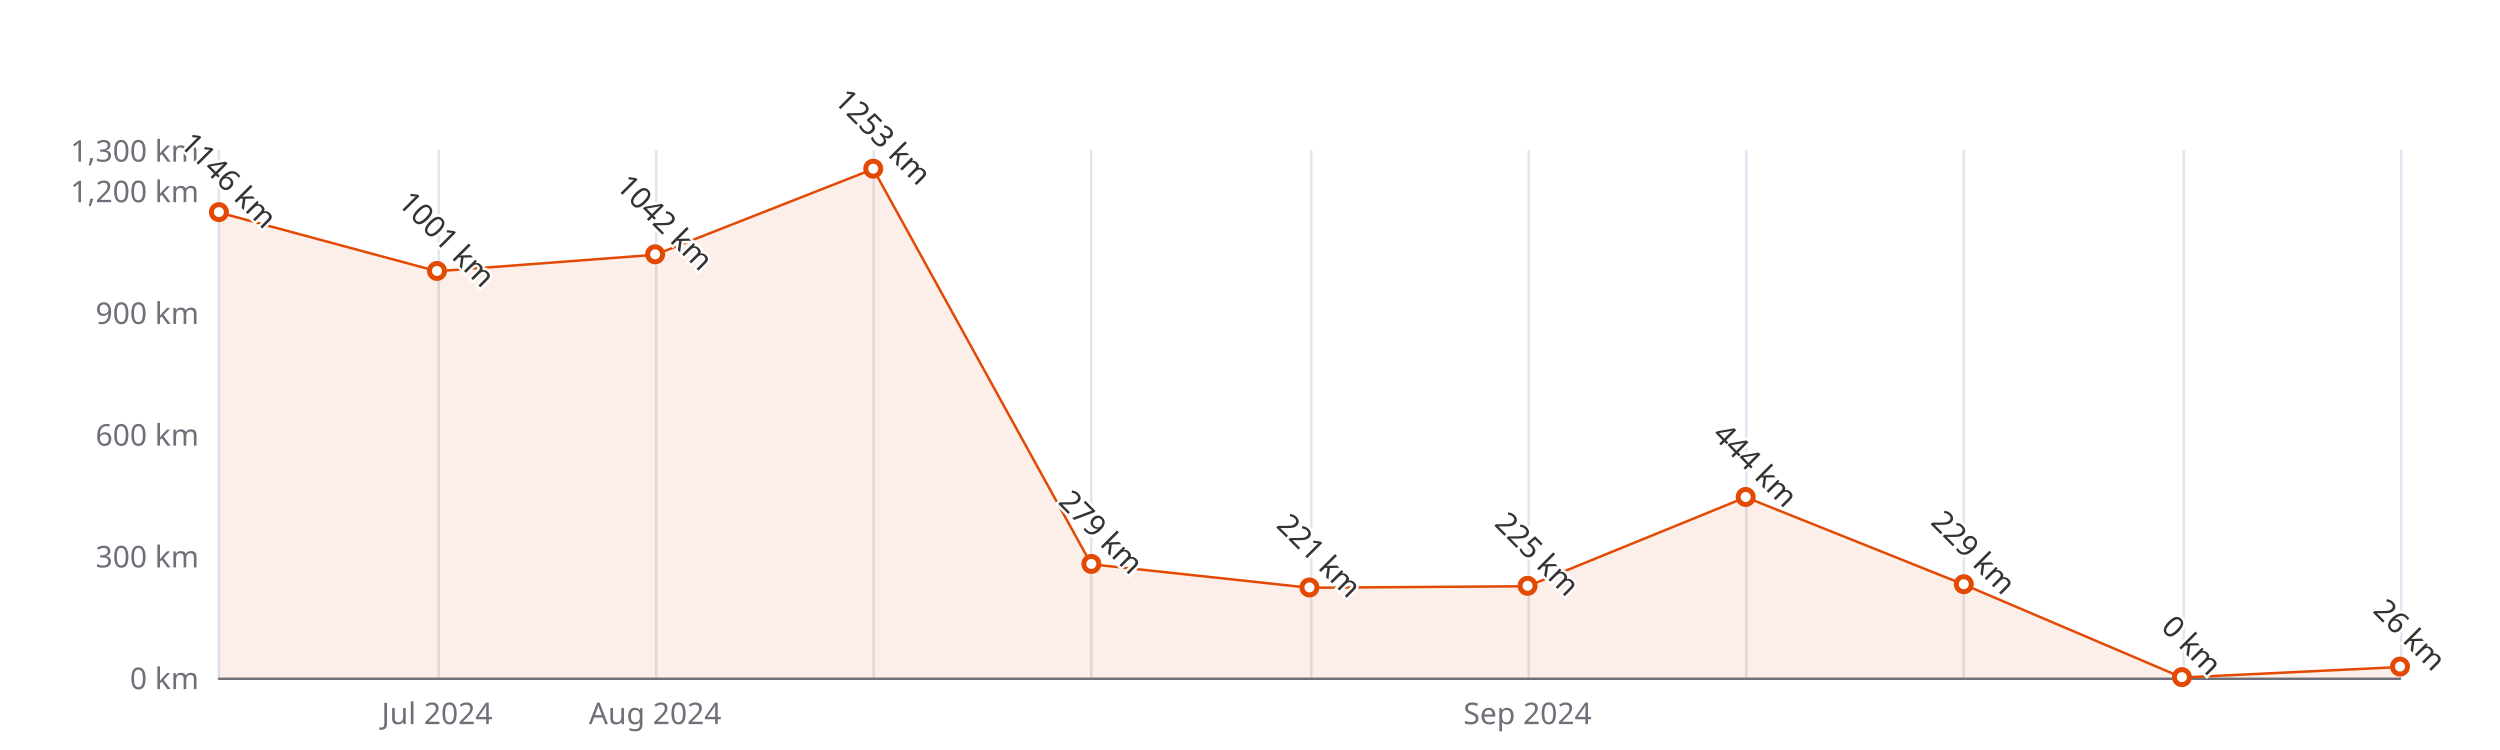
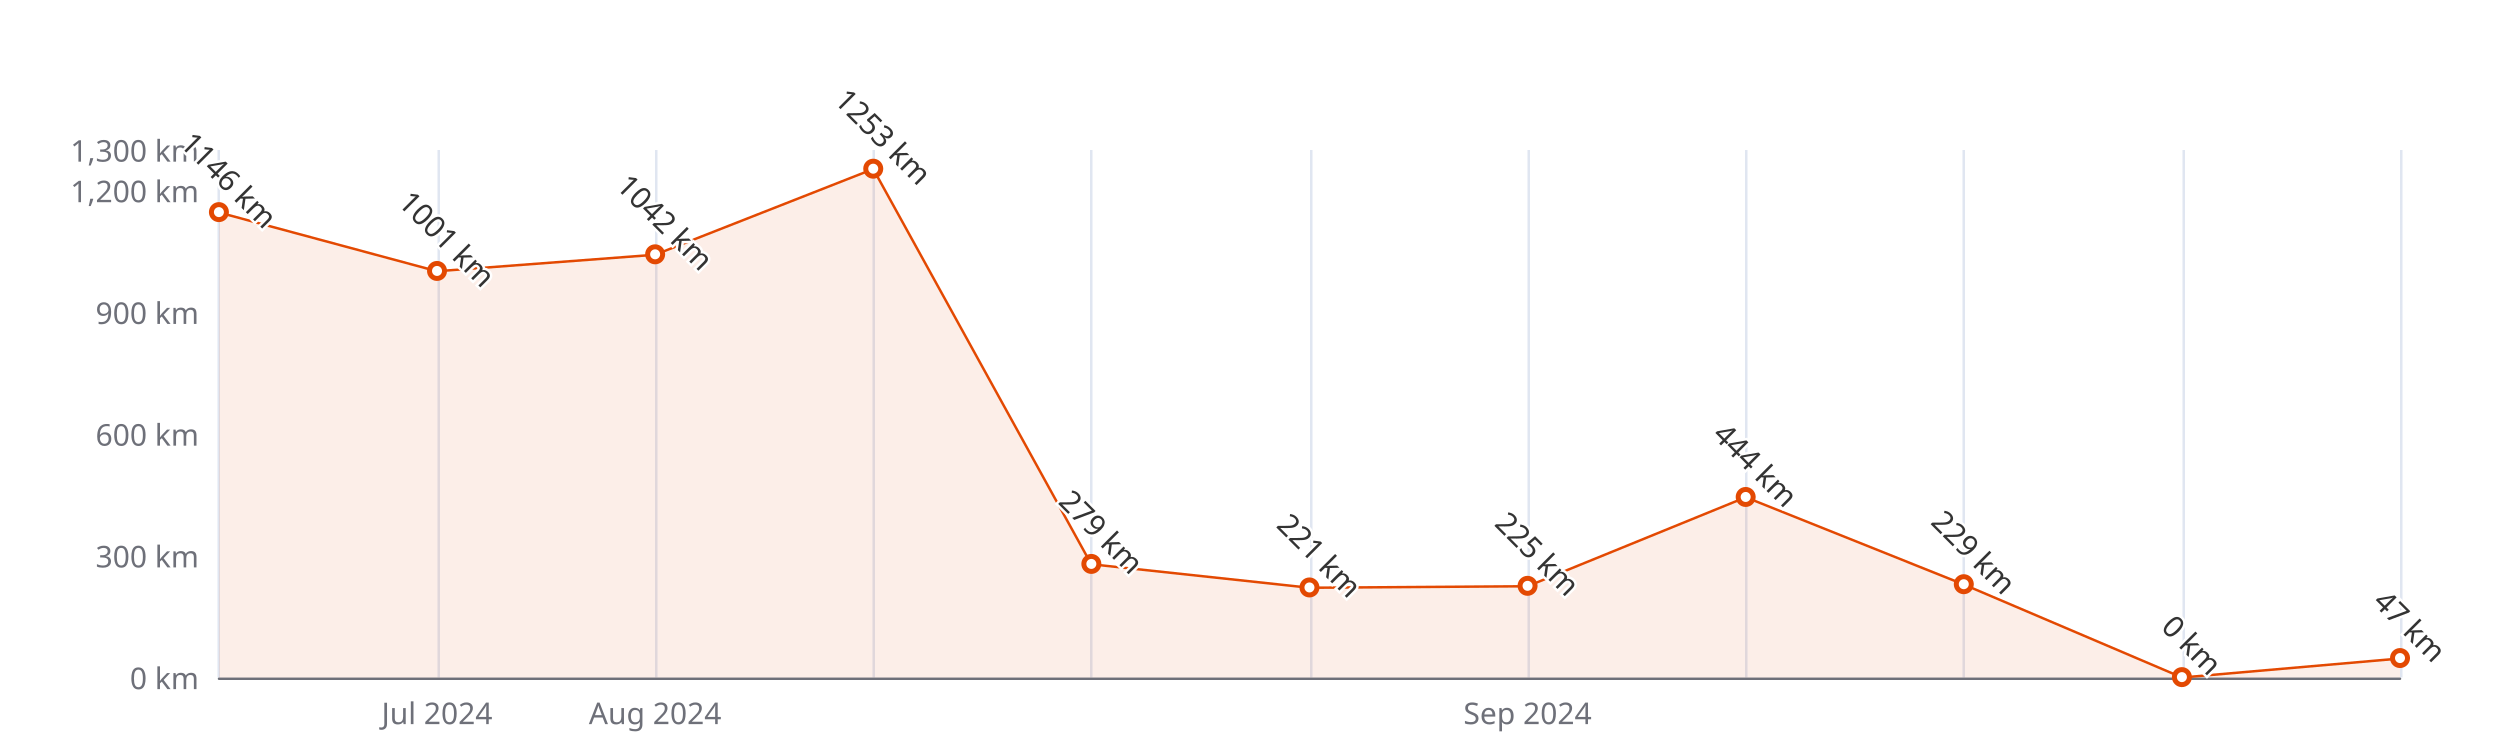
<svg xmlns="http://www.w3.org/2000/svg" width="1000" height="300" version="1.1" baseProfile="full" viewBox="0 0 1000 300">
  <rect width="1000" height="300" x="0" y="0" id="0" fill="#ffffff" />
  <path d="M87.5 60L87.5 271" fill="none" stroke="#E0E6F1" />
  <path d="M175.5 60L175.5 271" fill="none" stroke="#E0E6F1" />
  <path d="M262.5 60L262.5 271" fill="none" stroke="#E0E6F1" />
  <path d="M349.5 60L349.5 271" fill="none" stroke="#E0E6F1" />
  <path d="M436.5 60L436.5 271" fill="none" stroke="#E0E6F1" />
  <path d="M524.5 60L524.5 271" fill="none" stroke="#E0E6F1" />
  <path d="M611.5 60L611.5 271" fill="none" stroke="#E0E6F1" />
  <path d="M698.5 60L698.5 271" fill="none" stroke="#E0E6F1" />
  <path d="M785.5 60L785.5 271" fill="none" stroke="#E0E6F1" />
  <path d="M873.5 60L873.5 271" fill="none" stroke="#E0E6F1" />
  <path d="M960.5 60L960.5 271" fill="none" stroke="#E0E6F1" />
  <path d="M87.6 271.5L960 271.5" fill="none" stroke="#6E7079" stroke-linecap="round" />
  <text dominant-baseline="central" text-anchor="end" style="font-size:12px;font-family:sans-serif;" xml:space="preserve" transform="translate(79.56 271)" fill="#6E7079">0 km</text>
  <text dominant-baseline="central" text-anchor="end" style="font-size:12px;font-family:sans-serif;" xml:space="preserve" transform="translate(79.56 222.3077)" fill="#6E7079">300 km</text>
  <text dominant-baseline="central" text-anchor="end" style="font-size:12px;font-family:sans-serif;" xml:space="preserve" transform="translate(79.56 173.6154)" fill="#6E7079">600 km</text>
  <text dominant-baseline="central" text-anchor="end" style="font-size:12px;font-family:sans-serif;" xml:space="preserve" transform="translate(79.56 124.9231)" fill="#6E7079">900 km</text>
  <text dominant-baseline="central" text-anchor="end" style="font-size:12px;font-family:sans-serif;" xml:space="preserve" transform="translate(79.56 76.2308)" fill="#6E7079">1,200 km</text>
  <text dominant-baseline="central" text-anchor="end" style="font-size:12px;font-family:sans-serif;" xml:space="preserve" transform="translate(79.56 60)" fill="#6E7079">1,300 km</text>
  <text dominant-baseline="central" text-anchor="middle" style="font-size:12px;font-family:sans-serif;" xml:space="preserve" y="6" transform="translate(174.804 279)" fill="#6E7079">Jul 2024</text>
  <text dominant-baseline="central" text-anchor="middle" style="font-size:12px;font-family:sans-serif;" xml:space="preserve" y="6" transform="translate(262.048 279)" fill="#6E7079">Aug 2024</text>
  <text dominant-baseline="central" text-anchor="middle" style="font-size:12px;font-family:sans-serif;" xml:space="preserve" y="6" transform="translate(611.024 279)" fill="#6E7079">Sep 2024</text>
  <g clip-path="url(#zr5-c0)">
-     <path d="M87.6 85L174.8 108.5L262 101.9L349.3 67.6L436.5 225.7L523.8 235.1L611 234.5L698.3 198.9L785.5 233.8L872.8 271L960 266.8L960 271L872.8 271L785.5 271L698.3 271L611 271L523.8 271L436.5 271L349.3 271L262 271L174.8 271L87.6 271Z" fill="rgb(227,73,2)" fill-opacity="0.09" />
-     <path d="M87.6 85L174.8 108.5L262 101.9L349.3 67.6L436.5 225.7L523.8 235.1L611 234.5L698.3 198.9L785.5 233.8L872.8 271L960 266.8" fill="none" stroke="#E34902" stroke-linejoin="bevel" />
+     <path d="M87.6 85L174.8 108.5L262 101.9L349.3 67.6L436.5 225.7L523.8 235.1L611 234.5L698.3 198.9L785.5 233.8L872.8 271L960 263.4L960 271L872.8 271L785.5 271L698.3 271L611 271L523.8 271L436.5 271L349.3 271L262 271L174.8 271L87.6 271Z" fill="rgb(227,73,2)" fill-opacity="0.09" />
+     <path d="M87.6 85L174.8 108.5L262 101.9L349.3 67.6L436.5 225.7L523.8 235.1L611 234.5L698.3 198.9L785.5 233.8L872.8 271L960 263.4" fill="none" stroke="#E34902" stroke-linejoin="bevel" />
  </g>
  <path d="M1 0A1 1 0 1 1 1 -0.1A1 1 0 0 1 1 0" transform="matrix(3,0,0,3,87.56,84.9954)" fill="#fff" stroke="#E34902" stroke-width="0.667" />
  <path d="M1 0A1 1 0 1 1 1 -0.1A1 1 0 0 1 1 0" transform="matrix(3,0,0,3,174.804,108.53)" fill="#fff" stroke="#E34902" stroke-width="0.667" />
  <path d="M1 0A1 1 0 1 1 1 -0.1A1 1 0 0 1 1 0" transform="matrix(3,0,0,3,262.048,101.8754)" fill="#fff" stroke="#E34902" stroke-width="0.667" />
  <path d="M1 0A1 1 0 1 1 1 -0.1A1 1 0 0 1 1 0" transform="matrix(3,0,0,3,349.292,67.6285)" fill="#fff" stroke="#E34902" stroke-width="0.667" />
  <path d="M1 0A1 1 0 1 1 1 -0.1A1 1 0 0 1 1 0" transform="matrix(3,0,0,3,436.536,225.7162)" fill="#fff" stroke="#E34902" stroke-width="0.667" />
  <path d="M1 0A1 1 0 1 1 1 -0.1A1 1 0 0 1 1 0" transform="matrix(3,0,0,3,523.78,235.13)" fill="#fff" stroke="#E34902" stroke-width="0.667" />
  <path d="M1 0A1 1 0 1 1 1 -0.1A1 1 0 0 1 1 0" transform="matrix(3,0,0,3,611.024,234.4808)" fill="#fff" stroke="#E34902" stroke-width="0.667" />
  <path d="M1 0A1 1 0 1 1 1 -0.1A1 1 0 0 1 1 0" transform="matrix(3,0,0,3,698.268,198.9354)" fill="#fff" stroke="#E34902" stroke-width="0.667" />
  <path d="M1 0A1 1 0 1 1 1 -0.1A1 1 0 0 1 1 0" transform="matrix(3,0,0,3,785.512,233.8315)" fill="#fff" stroke="#E34902" stroke-width="0.667" />
  <path d="M1 0A1 1 0 1 1 1 -0.1A1 1 0 0 1 1 0" transform="matrix(3,0,0,3,872.756,271)" fill="#fff" stroke="#E34902" stroke-width="0.667" />
-   <path d="M1 0A1 1 0 1 1 1 -0.1A1 1 0 0 1 1 0" transform="matrix(3,0,0,3,960,266.78)" fill="#fff" stroke="#E34902" stroke-width="0.667" />
+   <path d="M1 0A1 1 0 1 1 1 -0.1A1 1 0 0 1 1 0" transform="matrix(3,0,0,3,960,263.3716)" fill="#fff" stroke="#E34902" stroke-width="0.667" />
  <text dominant-baseline="central" text-anchor="middle" style="font-size:12px;font-family:sans-serif;" xml:space="preserve" y="-6" transform="matrix(0.707,0.707,-0.707,0.707,87.56,75.9954)" fill="#333" stroke="rgb(255,255,255)" stroke-width="2" paint-order="stroke" stroke-miterlimit="2">1146 km</text>
  <text dominant-baseline="central" text-anchor="middle" style="font-size:12px;font-family:sans-serif;" xml:space="preserve" y="-6" transform="matrix(0.707,0.707,-0.707,0.707,174.804,99.53)" fill="#333" stroke="rgb(255,255,255)" stroke-width="2" paint-order="stroke" stroke-miterlimit="2">1001 km</text>
  <text dominant-baseline="central" text-anchor="middle" style="font-size:12px;font-family:sans-serif;" xml:space="preserve" y="-6" transform="matrix(0.707,0.707,-0.707,0.707,262.048,92.8754)" fill="#333" stroke="rgb(255,255,255)" stroke-width="2" paint-order="stroke" stroke-miterlimit="2">1042 km</text>
  <text dominant-baseline="central" text-anchor="middle" style="font-size:12px;font-family:sans-serif;" xml:space="preserve" y="-6" transform="matrix(0.707,0.707,-0.707,0.707,349.292,58.6285)" fill="#333" stroke="rgb(255,255,255)" stroke-width="2" paint-order="stroke" stroke-miterlimit="2">1253 km</text>
  <text dominant-baseline="central" text-anchor="middle" style="font-size:12px;font-family:sans-serif;" xml:space="preserve" y="-6" transform="matrix(0.707,0.707,-0.707,0.707,436.536,216.7162)" fill="#333" stroke="rgb(255,255,255)" stroke-width="2" paint-order="stroke" stroke-miterlimit="2">279 km</text>
  <text dominant-baseline="central" text-anchor="middle" style="font-size:12px;font-family:sans-serif;" xml:space="preserve" y="-6" transform="matrix(0.707,0.707,-0.707,0.707,523.78,226.13)" fill="#333" stroke="rgb(255,255,255)" stroke-width="2" paint-order="stroke" stroke-miterlimit="2">221 km</text>
  <text dominant-baseline="central" text-anchor="middle" style="font-size:12px;font-family:sans-serif;" xml:space="preserve" y="-6" transform="matrix(0.707,0.707,-0.707,0.707,611.024,225.4808)" fill="#333" stroke="rgb(255,255,255)" stroke-width="2" paint-order="stroke" stroke-miterlimit="2">225 km</text>
  <text dominant-baseline="central" text-anchor="middle" style="font-size:12px;font-family:sans-serif;" xml:space="preserve" y="-6" transform="matrix(0.707,0.707,-0.707,0.707,698.268,189.9354)" fill="#333" stroke="rgb(255,255,255)" stroke-width="2" paint-order="stroke" stroke-miterlimit="2">444 km</text>
  <text dominant-baseline="central" text-anchor="middle" style="font-size:12px;font-family:sans-serif;" xml:space="preserve" y="-6" transform="matrix(0.707,0.707,-0.707,0.707,785.512,224.8315)" fill="#333" stroke="rgb(255,255,255)" stroke-width="2" paint-order="stroke" stroke-miterlimit="2">229 km</text>
  <text dominant-baseline="central" text-anchor="middle" style="font-size:12px;font-family:sans-serif;" xml:space="preserve" y="-6" transform="matrix(0.707,0.707,-0.707,0.707,872.756,262)" fill="#333" stroke="rgb(255,255,255)" stroke-width="2" paint-order="stroke" stroke-miterlimit="2">0 km</text>
-   <text dominant-baseline="central" text-anchor="middle" style="font-size:12px;font-family:sans-serif;" xml:space="preserve" y="-6" transform="matrix(0.707,0.707,-0.707,0.707,960,257.78)" fill="#333" stroke="rgb(255,255,255)" stroke-width="2" paint-order="stroke" stroke-miterlimit="2">26 km</text>
+   <text dominant-baseline="central" text-anchor="middle" style="font-size:12px;font-family:sans-serif;" xml:space="preserve" y="-6" transform="matrix(0.707,0.707,-0.707,0.707,960,254.3716)" fill="#333" stroke="rgb(255,255,255)" stroke-width="2" paint-order="stroke" stroke-miterlimit="2">47 km</text>
  <defs>
    <clipPath id="zr5-c0">
      <path d="M87 59.5l873 0l0 212l-873 0Z" fill="#000" />
    </clipPath>
  </defs>
</svg>
